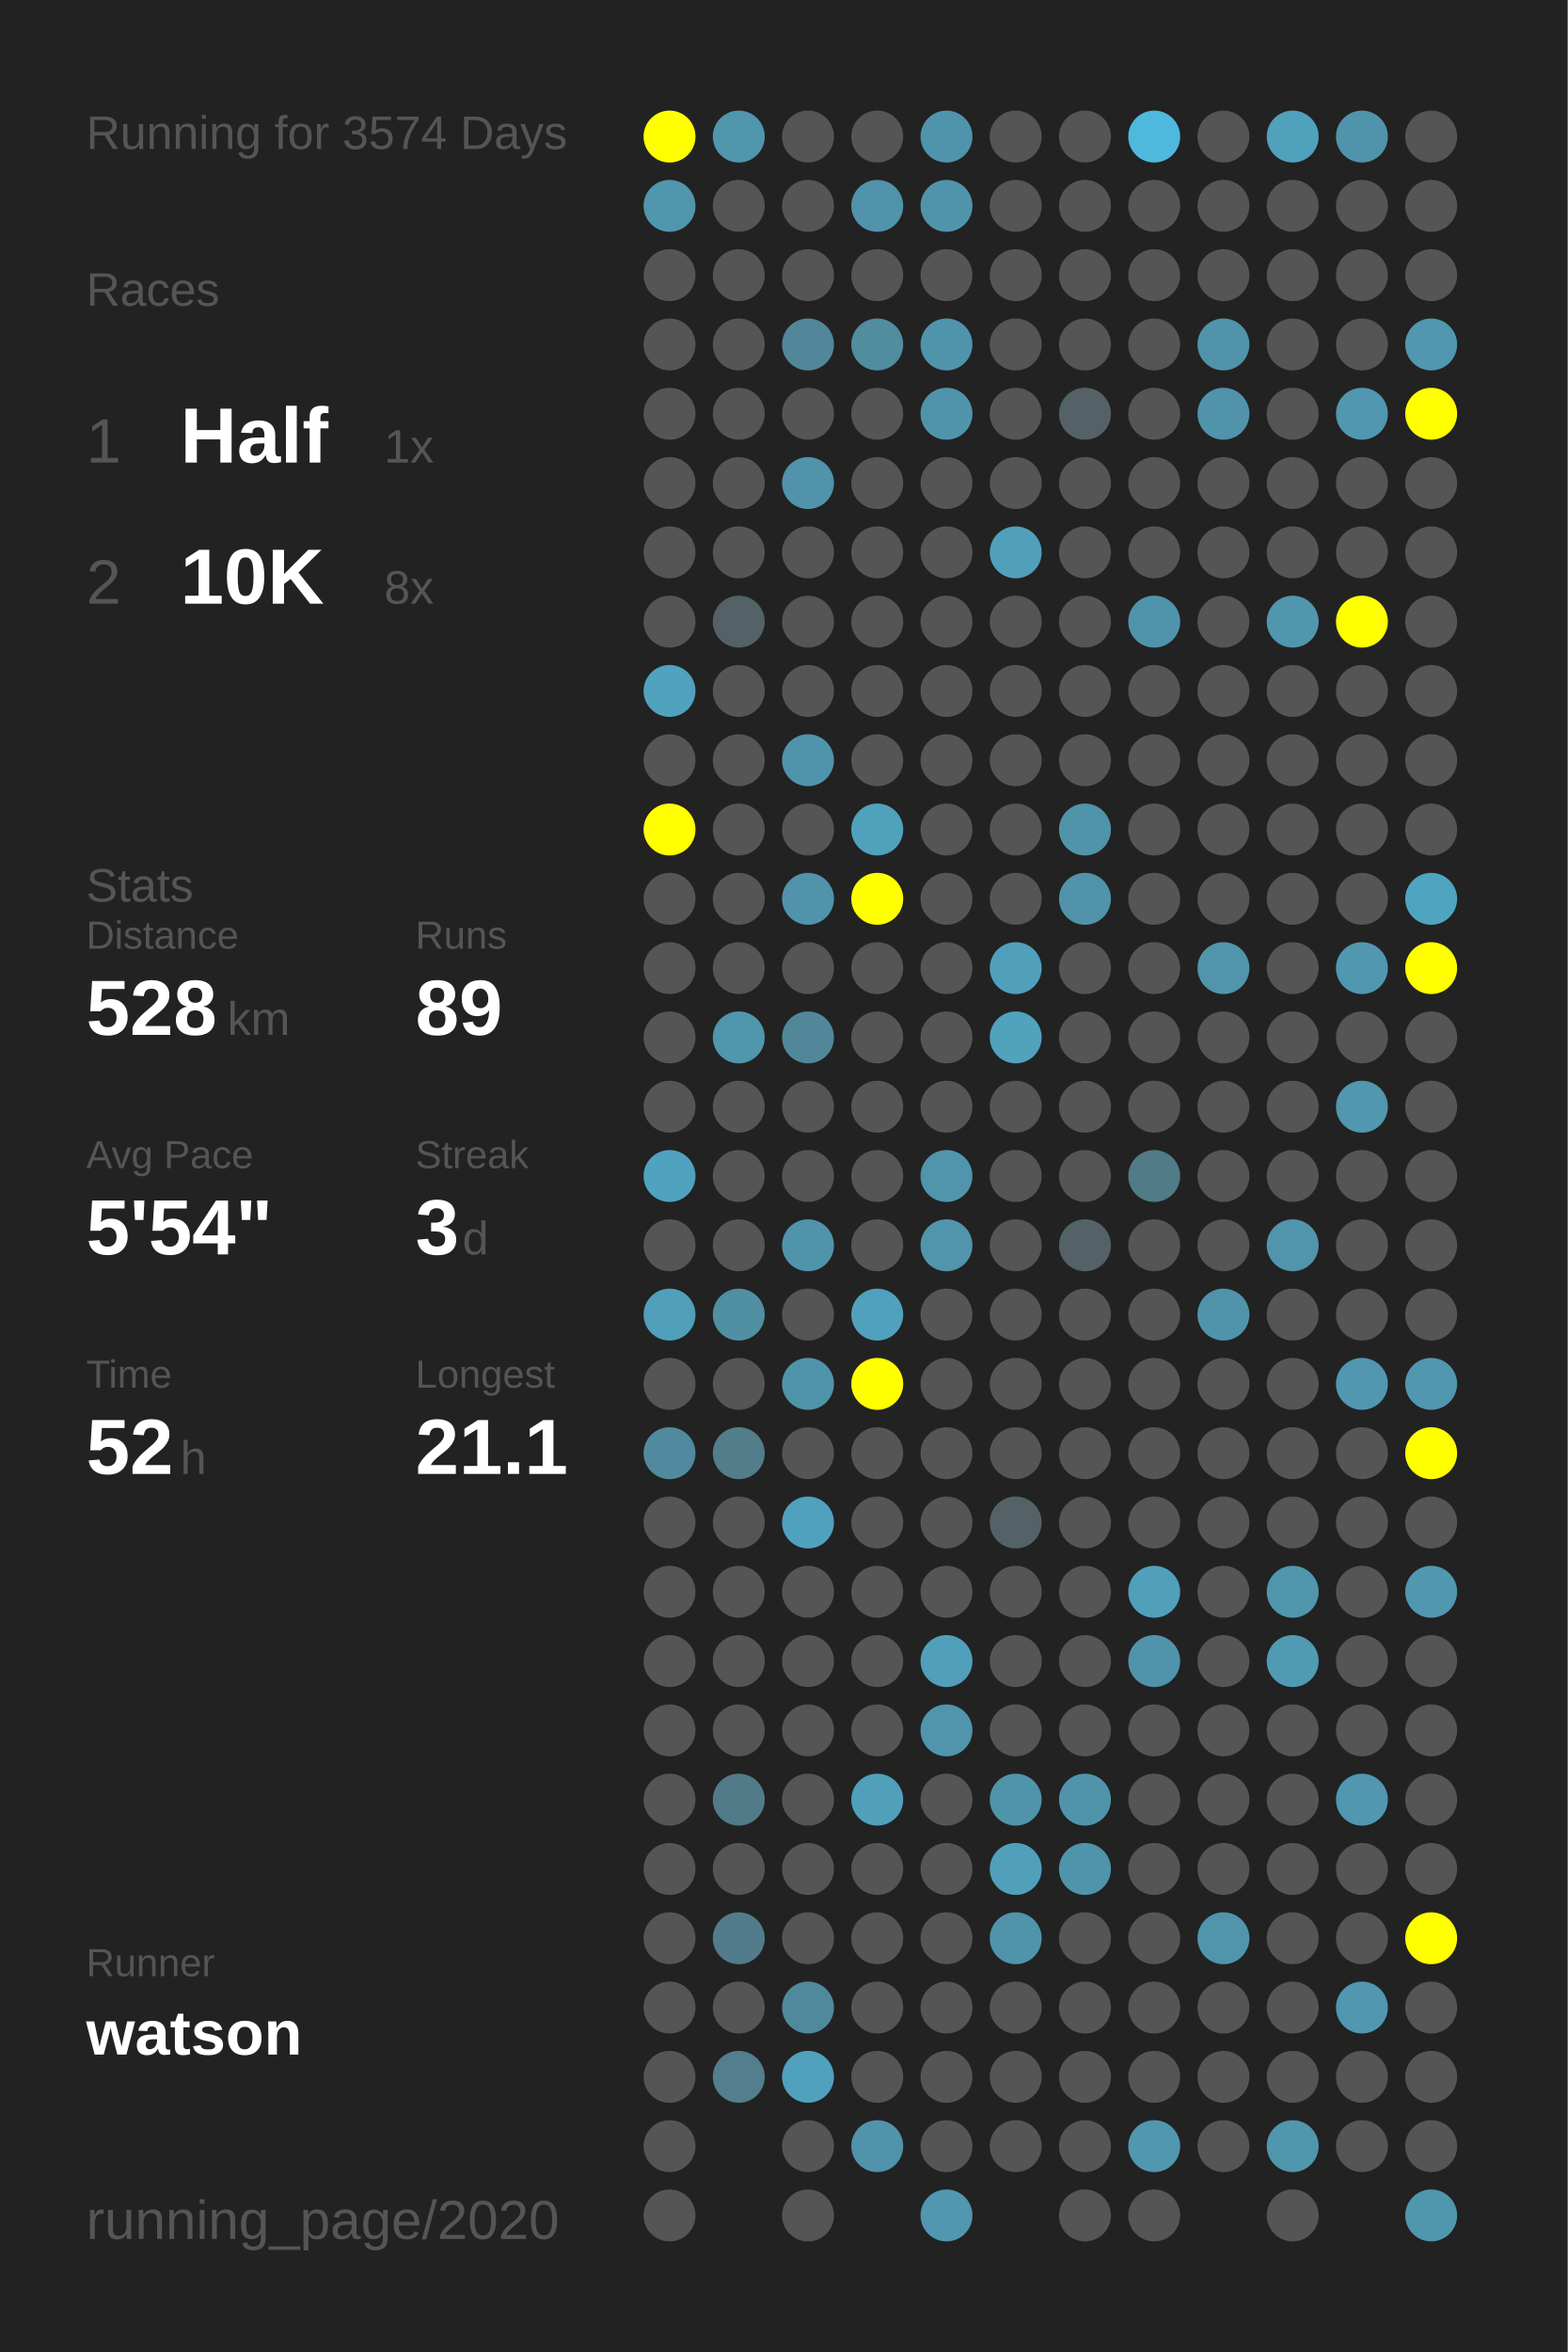
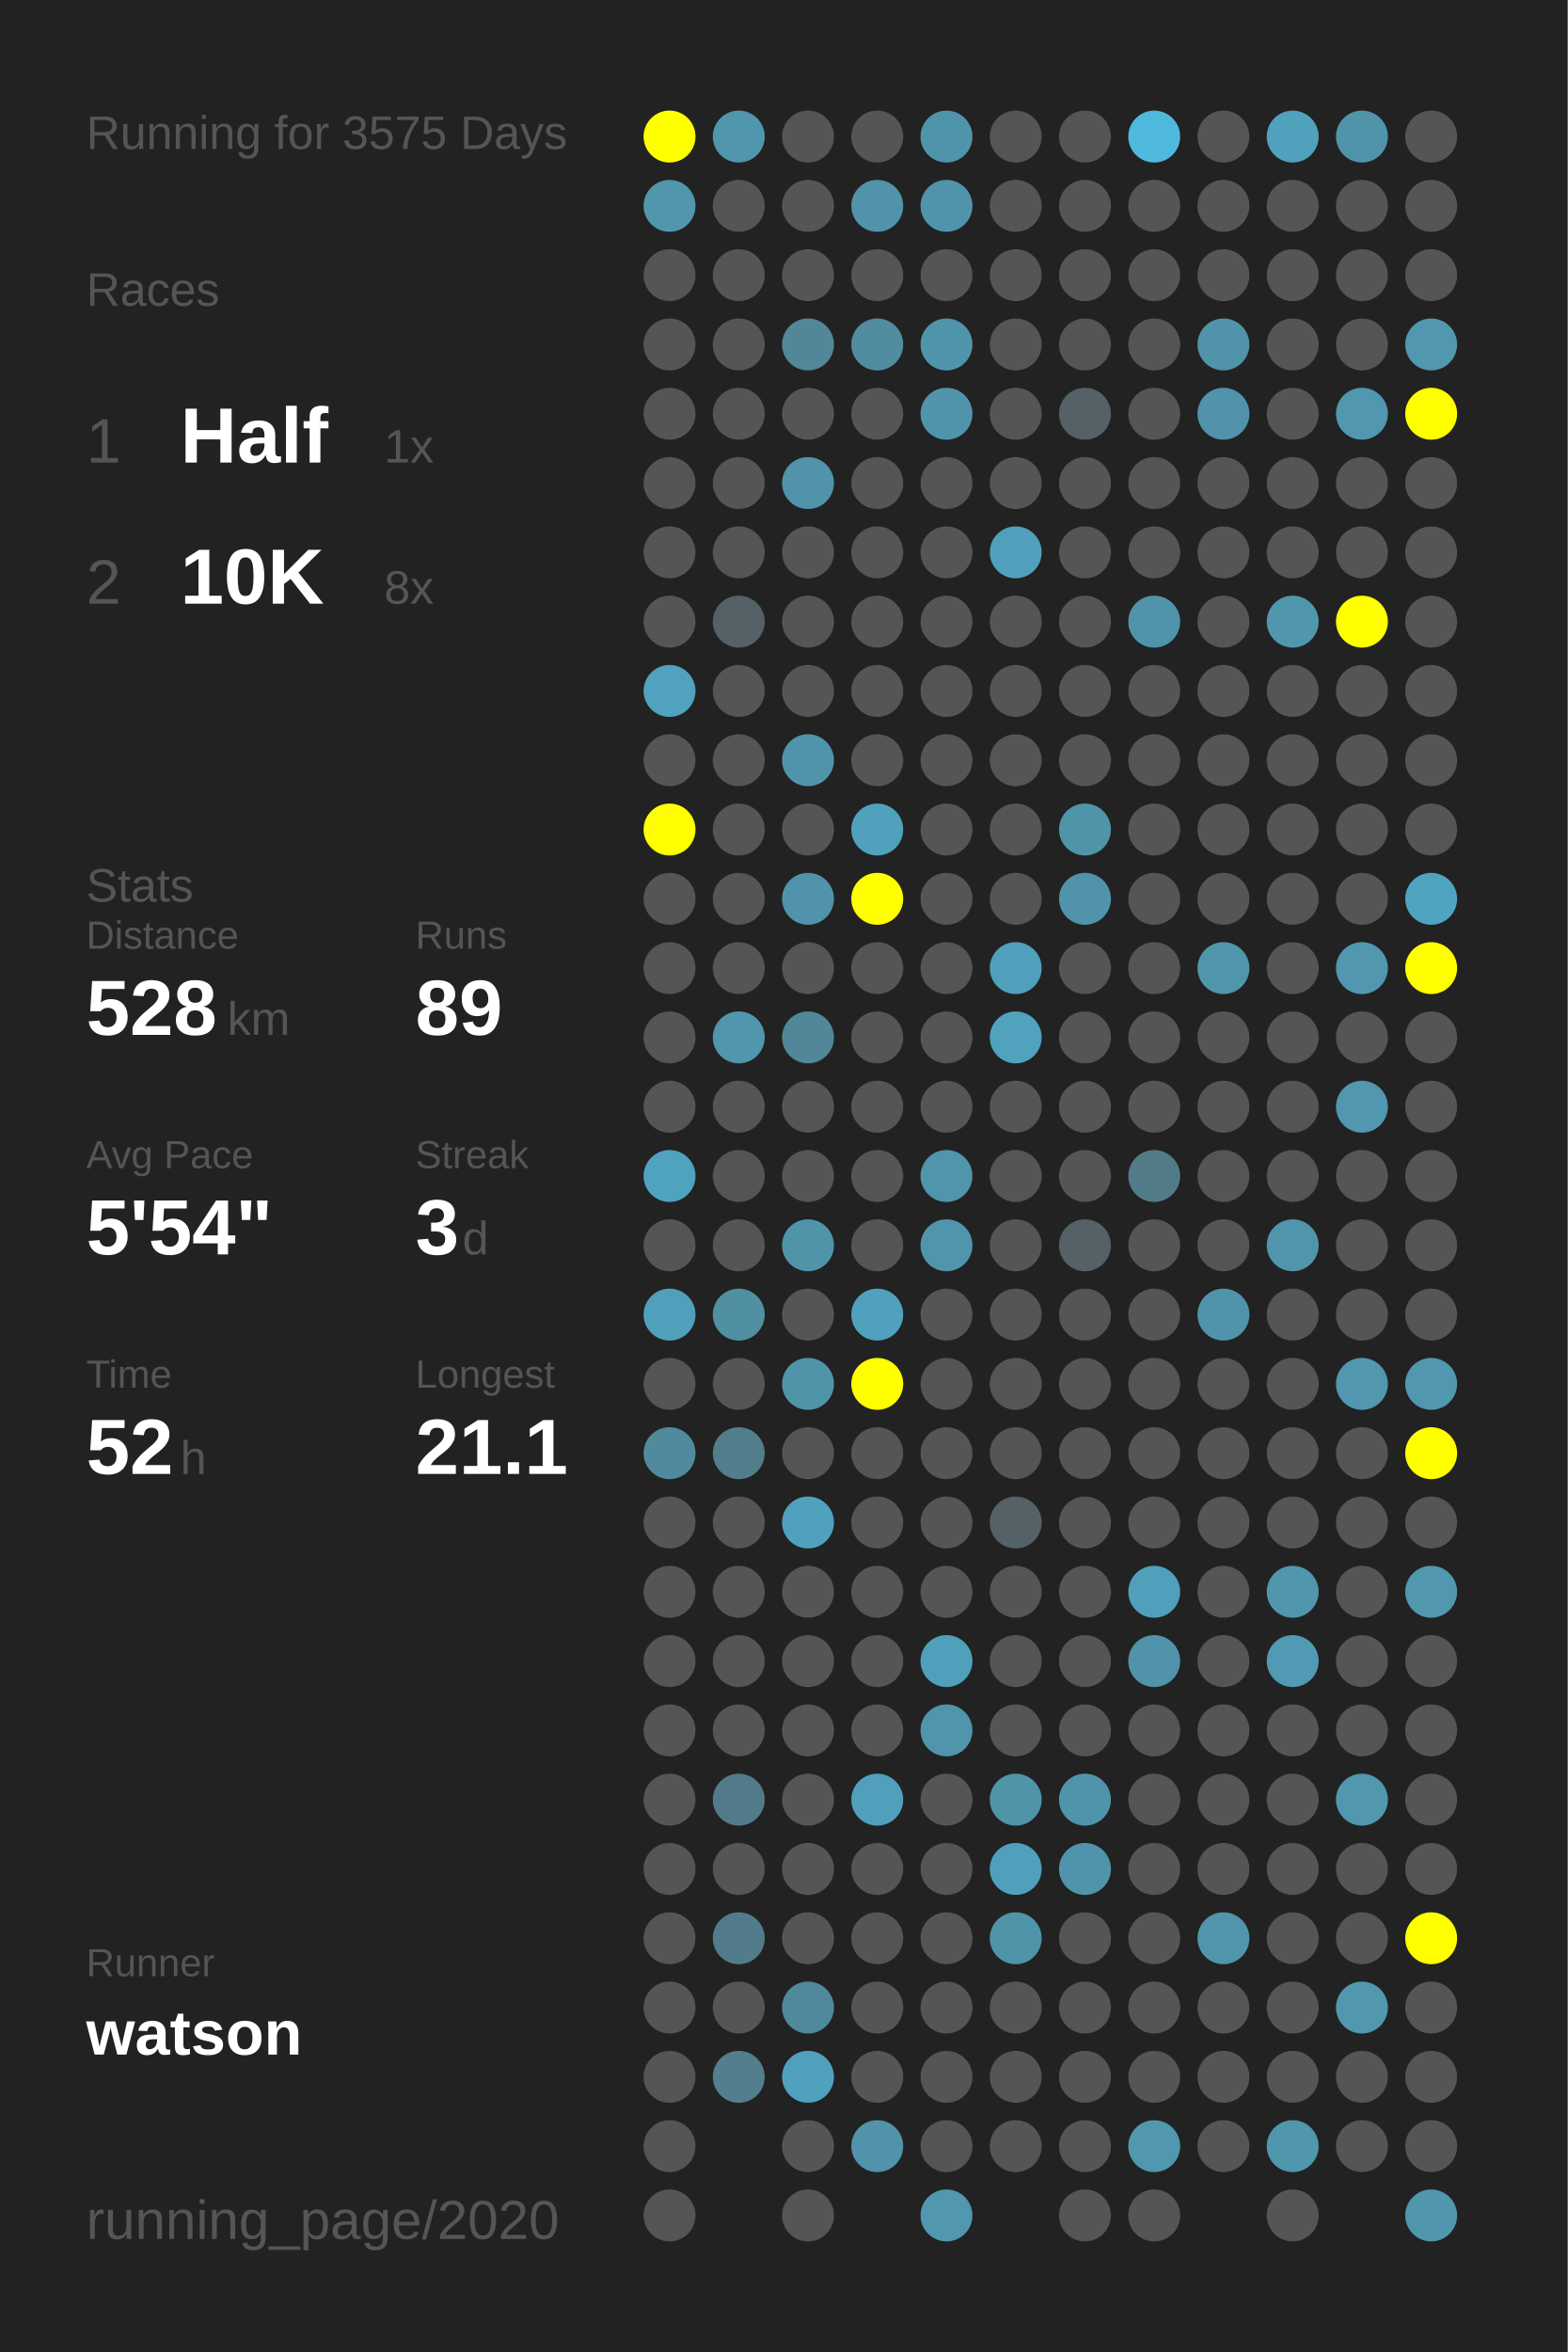
<svg xmlns="http://www.w3.org/2000/svg" baseProfile="full" height="300mm" version="1.1" viewBox="0,0,200,300" width="200mm">
  <defs />
  <rect fill="#222222" height="300" width="200" x="0" y="0" />
-   <text fill="#555555" style="font-size:6px; font-family:Arial;" x="11" y="19">Running for 3574 Days</text>
+   <text fill="#555555" style="font-size:6px; font-family:Arial;" x="11" y="19">Running for 3575 Days</text>
  <text fill="#555555" style="font-size:6px; font-family:Arial;" x="11" y="39">Races</text>
  <text fill="#555555" style="font-size:8px; font-family:Arial;" x="11" y="59">1</text>
  <text fill="#FFFFFF" style="font-size:10px; font-family:Arial; font-weight:bold;" x="23" y="59">Half</text>
  <text fill="#555555" style="font-size:6px; font-family:Arial;" x="49" y="59">1x</text>
  <text fill="#555555" style="font-size:8px; font-family:Arial;" x="11" y="77">2</text>
  <text fill="#FFFFFF" style="font-size:10px; font-family:Arial; font-weight:bold;" x="23" y="77">10K</text>
  <text fill="#555555" style="font-size:6px; font-family:Arial;" x="49" y="77">8x</text>
  <text fill="#555555" style="font-size:6px; font-family:Arial;" x="11" y="115">Stats</text>
  <text fill="#555555" style="font-size:5px; font-family:Arial;" x="11" y="121">Distance</text>
  <text fill="#FFFFFF" style="font-size:10px; font-family:Arial; font-weight:bold;" x="11" y="132">528</text>
  <text fill="#555555" style="font-size:6px; font-family:Arial;" x="29" y="132">km</text>
  <text fill="#555555" style="font-size:5px; font-family:Arial;" x="53" y="121">Runs</text>
  <text fill="#FFFFFF" style="font-size:10px; font-family:Arial; font-weight:bold;" x="53" y="132">89</text>
  <text fill="#555555" style="font-size:5px; font-family:Arial;" x="11" y="149">Avg Pace</text>
  <text fill="#FFFFFF" style="font-size:10px; font-family:Arial; font-weight:bold;" x="11" y="160">5'54"</text>
  <text fill="#555555" style="font-size:5px; font-family:Arial;" x="53" y="149">Streak</text>
  <text fill="#FFFFFF" style="font-size:10px; font-family:Arial; font-weight:bold;" x="53" y="160">3</text>
  <text fill="#555555" style="font-size:6px; font-family:Arial;" x="59" y="160">d</text>
  <text fill="#555555" style="font-size:5px; font-family:Arial;" x="11" y="177">Time</text>
  <text fill="#FFFFFF" style="font-size:10px; font-family:Arial; font-weight:bold;" x="11" y="188">52</text>
  <text fill="#555555" style="font-size:6px; font-family:Arial;" x="23" y="188">h</text>
  <text fill="#555555" style="font-size:5px; font-family:Arial;" x="53" y="177">Longest</text>
  <text fill="#FFFFFF" style="font-size:10px; font-family:Arial; font-weight:bold;" x="53" y="188">21.1</text>
  <text fill="#555555" style="font-size:5px; font-family:Arial;" x="11" y="252.065">Runner</text>
  <text fill="#FFFFFF" style="font-size:8px; font-family:Arial; font-weight:bold;" x="11" y="262.065">watson</text>
  <text fill="#555555" style="font-size:7px; font-family:Arial;" x="11" y="285.581">running_page/2020</text>
  <circle cx="85.417" cy="17.419" fill="#FFFF00" r="3.312" />
  <circle cx="85.417" cy="26.258" fill="#5096ad" r="3.312" />
  <circle cx="85.417" cy="35.097" fill="#555555" r="3.312" />
  <circle cx="85.417" cy="43.935" fill="#555555" r="3.312" />
  <circle cx="85.417" cy="52.774" fill="#555555" r="3.312" />
  <circle cx="85.417" cy="61.613" fill="#555555" r="3.312" />
  <circle cx="85.417" cy="70.452" fill="#555555" r="3.312" />
  <circle cx="85.417" cy="79.29" fill="#555555" r="3.312" />
  <circle cx="85.417" cy="88.129" fill="#50a2be" r="3.312" />
  <circle cx="85.417" cy="96.968" fill="#555555" r="3.312" />
  <circle cx="85.417" cy="105.806" fill="#FFFF00" r="3.312" />
  <circle cx="85.417" cy="114.645" fill="#555555" r="3.312" />
  <circle cx="85.417" cy="123.484" fill="#555555" r="3.312" />
  <circle cx="85.417" cy="132.323" fill="#555555" r="3.312" />
  <circle cx="85.417" cy="141.161" fill="#555555" r="3.312" />
  <circle cx="85.417" cy="150" fill="#4fa3bf" r="3.312" />
  <circle cx="85.417" cy="158.839" fill="#555555" r="3.312" />
  <circle cx="85.417" cy="167.677" fill="#50a0bb" r="3.312" />
  <circle cx="85.417" cy="176.516" fill="#555555" r="3.312" />
  <circle cx="85.417" cy="185.355" fill="#518a9e" r="3.312" />
  <circle cx="85.417" cy="194.194" fill="#555555" r="3.312" />
  <circle cx="85.417" cy="203.032" fill="#555555" r="3.312" />
  <circle cx="85.417" cy="211.871" fill="#555555" r="3.312" />
  <circle cx="85.417" cy="220.71" fill="#555555" r="3.312" />
  <circle cx="85.417" cy="229.548" fill="#555555" r="3.312" />
  <circle cx="85.417" cy="238.387" fill="#555555" r="3.312" />
  <circle cx="85.417" cy="247.226" fill="#555555" r="3.312" />
  <circle cx="85.417" cy="256.065" fill="#555555" r="3.312" />
  <circle cx="85.417" cy="264.903" fill="#555555" r="3.312" />
  <circle cx="85.417" cy="273.742" fill="#555555" r="3.312" />
  <circle cx="85.417" cy="282.581" fill="#555555" r="3.312" />
  <circle cx="94.25" cy="17.419" fill="#5096ad" r="3.312" />
  <circle cx="94.25" cy="26.258" fill="#555555" r="3.312" />
  <circle cx="94.25" cy="35.097" fill="#555555" r="3.312" />
  <circle cx="94.25" cy="43.935" fill="#555555" r="3.312" />
  <circle cx="94.25" cy="52.774" fill="#555555" r="3.312" />
  <circle cx="94.25" cy="61.613" fill="#555555" r="3.312" />
  <circle cx="94.25" cy="70.452" fill="#555555" r="3.312" />
  <circle cx="94.25" cy="79.29" fill="#546166" r="3.312" />
  <circle cx="94.25" cy="88.129" fill="#555555" r="3.312" />
  <circle cx="94.25" cy="96.968" fill="#555555" r="3.312" />
  <circle cx="94.25" cy="105.806" fill="#555555" r="3.312" />
  <circle cx="94.25" cy="114.645" fill="#555555" r="3.312" />
  <circle cx="94.25" cy="123.484" fill="#555555" r="3.312" />
  <circle cx="94.25" cy="132.323" fill="#5096ad" r="3.312" />
  <circle cx="94.25" cy="141.161" fill="#555555" r="3.312" />
  <circle cx="94.25" cy="150" fill="#555555" r="3.312" />
  <circle cx="94.25" cy="158.839" fill="#555555" r="3.312" />
  <circle cx="94.25" cy="167.677" fill="#518fa3" r="3.312" />
  <circle cx="94.25" cy="176.516" fill="#555555" r="3.312" />
  <circle cx="94.25" cy="185.355" fill="#527d8b" r="3.312" />
  <circle cx="94.25" cy="194.194" fill="#555555" r="3.312" />
  <circle cx="94.25" cy="203.032" fill="#555555" r="3.312" />
  <circle cx="94.25" cy="211.871" fill="#555555" r="3.312" />
  <circle cx="94.25" cy="220.71" fill="#555555" r="3.312" />
  <circle cx="94.25" cy="229.548" fill="#527b89" r="3.312" />
  <circle cx="94.25" cy="238.387" fill="#555555" r="3.312" />
  <circle cx="94.25" cy="247.226" fill="#527c8b" r="3.312" />
  <circle cx="94.25" cy="256.065" fill="#555555" r="3.312" />
  <circle cx="94.25" cy="264.903" fill="#527e8d" r="3.312" />
  <circle cx="103.083" cy="17.419" fill="#555555" r="3.312" />
  <circle cx="103.083" cy="26.258" fill="#555555" r="3.312" />
  <circle cx="103.083" cy="35.097" fill="#555555" r="3.312" />
  <circle cx="103.083" cy="43.935" fill="#518799" r="3.312" />
  <circle cx="103.083" cy="52.774" fill="#555555" r="3.312" />
  <circle cx="103.083" cy="61.613" fill="#5093aa" r="3.312" />
  <circle cx="103.083" cy="70.452" fill="#555555" r="3.312" />
  <circle cx="103.083" cy="79.29" fill="#555555" r="3.312" />
  <circle cx="103.083" cy="88.129" fill="#555555" r="3.312" />
  <circle cx="103.083" cy="96.968" fill="#5094ab" r="3.312" />
  <circle cx="103.083" cy="105.806" fill="#555555" r="3.312" />
  <circle cx="103.083" cy="114.645" fill="#5093aa" r="3.312" />
  <circle cx="103.083" cy="123.484" fill="#555555" r="3.312" />
  <circle cx="103.083" cy="132.323" fill="#518799" r="3.312" />
  <circle cx="103.083" cy="141.161" fill="#555555" r="3.312" />
  <circle cx="103.083" cy="150" fill="#555555" r="3.312" />
  <circle cx="103.083" cy="158.839" fill="#5094aa" r="3.312" />
  <circle cx="103.083" cy="167.677" fill="#555555" r="3.312" />
  <circle cx="103.083" cy="176.516" fill="#5094aa" r="3.312" />
  <circle cx="103.083" cy="185.355" fill="#555555" r="3.312" />
  <circle cx="103.083" cy="194.194" fill="#50a1bd" r="3.312" />
  <circle cx="103.083" cy="203.032" fill="#555555" r="3.312" />
  <circle cx="103.083" cy="211.871" fill="#555555" r="3.312" />
  <circle cx="103.083" cy="220.71" fill="#555555" r="3.312" />
  <circle cx="103.083" cy="229.548" fill="#555555" r="3.312" />
  <circle cx="103.083" cy="238.387" fill="#555555" r="3.312" />
  <circle cx="103.083" cy="247.226" fill="#555555" r="3.312" />
  <circle cx="103.083" cy="256.065" fill="#51899c" r="3.312" />
  <circle cx="103.083" cy="264.903" fill="#50a1bd" r="3.312" />
  <circle cx="103.083" cy="273.742" fill="#555555" r="3.312" />
  <circle cx="103.083" cy="282.581" fill="#555555" r="3.312" />
  <circle cx="111.917" cy="17.419" fill="#555555" r="3.312" />
  <circle cx="111.917" cy="26.258" fill="#5093aa" r="3.312" />
  <circle cx="111.917" cy="35.097" fill="#555555" r="3.312" />
  <circle cx="111.917" cy="43.935" fill="#518c9f" r="3.312" />
  <circle cx="111.917" cy="52.774" fill="#555555" r="3.312" />
  <circle cx="111.917" cy="61.613" fill="#555555" r="3.312" />
  <circle cx="111.917" cy="70.452" fill="#555555" r="3.312" />
  <circle cx="111.917" cy="79.29" fill="#555555" r="3.312" />
  <circle cx="111.917" cy="88.129" fill="#555555" r="3.312" />
  <circle cx="111.917" cy="96.968" fill="#555555" r="3.312" />
  <circle cx="111.917" cy="105.806" fill="#50a1bc" r="3.312" />
  <circle cx="111.917" cy="114.645" fill="#FFFF00" r="3.312" />
  <circle cx="111.917" cy="123.484" fill="#555555" r="3.312" />
  <circle cx="111.917" cy="132.323" fill="#555555" r="3.312" />
  <circle cx="111.917" cy="141.161" fill="#555555" r="3.312" />
  <circle cx="111.917" cy="150" fill="#555555" r="3.312" />
  <circle cx="111.917" cy="158.839" fill="#555555" r="3.312" />
  <circle cx="111.917" cy="167.677" fill="#50a1bd" r="3.312" />
  <circle cx="111.917" cy="176.516" fill="#FFFF00" r="3.312" />
  <circle cx="111.917" cy="185.355" fill="#555555" r="3.312" />
  <circle cx="111.917" cy="194.194" fill="#555555" r="3.312" />
  <circle cx="111.917" cy="203.032" fill="#555555" r="3.312" />
  <circle cx="111.917" cy="211.871" fill="#555555" r="3.312" />
  <circle cx="111.917" cy="220.71" fill="#555555" r="3.312" />
  <circle cx="111.917" cy="229.548" fill="#50a0bb" r="3.312" />
  <circle cx="111.917" cy="238.387" fill="#555555" r="3.312" />
  <circle cx="111.917" cy="247.226" fill="#555555" r="3.312" />
  <circle cx="111.917" cy="256.065" fill="#555555" r="3.312" />
  <circle cx="111.917" cy="264.903" fill="#555555" r="3.312" />
  <circle cx="111.917" cy="273.742" fill="#5093aa" r="3.312" />
  <circle cx="120.75" cy="17.419" fill="#5094ab" r="3.312" />
  <circle cx="120.75" cy="26.258" fill="#5094ab" r="3.312" />
  <circle cx="120.75" cy="35.097" fill="#555555" r="3.312" />
  <circle cx="120.75" cy="43.935" fill="#5094ab" r="3.312" />
  <circle cx="120.75" cy="52.774" fill="#5094ab" r="3.312" />
  <circle cx="120.75" cy="61.613" fill="#555555" r="3.312" />
  <circle cx="120.75" cy="70.452" fill="#555555" r="3.312" />
  <circle cx="120.75" cy="79.29" fill="#555555" r="3.312" />
  <circle cx="120.75" cy="88.129" fill="#555555" r="3.312" />
  <circle cx="120.75" cy="96.968" fill="#555555" r="3.312" />
  <circle cx="120.75" cy="105.806" fill="#555555" r="3.312" />
  <circle cx="120.75" cy="114.645" fill="#555555" r="3.312" />
  <circle cx="120.75" cy="123.484" fill="#555555" r="3.312" />
  <circle cx="120.75" cy="132.323" fill="#555555" r="3.312" />
  <circle cx="120.75" cy="141.161" fill="#555555" r="3.312" />
  <circle cx="120.75" cy="150" fill="#5095ac" r="3.312" />
  <circle cx="120.75" cy="158.839" fill="#5095ac" r="3.312" />
  <circle cx="120.75" cy="167.677" fill="#555555" r="3.312" />
  <circle cx="120.75" cy="176.516" fill="#555555" r="3.312" />
  <circle cx="120.75" cy="185.355" fill="#555555" r="3.312" />
  <circle cx="120.75" cy="194.194" fill="#555555" r="3.312" />
  <circle cx="120.75" cy="203.032" fill="#555555" r="3.312" />
  <circle cx="120.75" cy="211.871" fill="#50a0bb" r="3.312" />
  <circle cx="120.75" cy="220.71" fill="#5095ac" r="3.312" />
  <circle cx="120.75" cy="229.548" fill="#555555" r="3.312" />
  <circle cx="120.75" cy="238.387" fill="#555555" r="3.312" />
  <circle cx="120.75" cy="247.226" fill="#555555" r="3.312" />
  <circle cx="120.75" cy="256.065" fill="#555555" r="3.312" />
  <circle cx="120.75" cy="264.903" fill="#555555" r="3.312" />
  <circle cx="120.75" cy="273.742" fill="#555555" r="3.312" />
  <circle cx="120.75" cy="282.581" fill="#5097af" r="3.312" />
  <circle cx="129.583" cy="17.419" fill="#555555" r="3.312" />
  <circle cx="129.583" cy="26.258" fill="#555555" r="3.312" />
  <circle cx="129.583" cy="35.097" fill="#555555" r="3.312" />
  <circle cx="129.583" cy="43.935" fill="#555555" r="3.312" />
  <circle cx="129.583" cy="52.774" fill="#555555" r="3.312" />
  <circle cx="129.583" cy="61.613" fill="#555555" r="3.312" />
  <circle cx="129.583" cy="70.452" fill="#50a0bc" r="3.312" />
  <circle cx="129.583" cy="79.29" fill="#555555" r="3.312" />
  <circle cx="129.583" cy="88.129" fill="#555555" r="3.312" />
  <circle cx="129.583" cy="96.968" fill="#555555" r="3.312" />
  <circle cx="129.583" cy="105.806" fill="#555555" r="3.312" />
  <circle cx="129.583" cy="114.645" fill="#555555" r="3.312" />
  <circle cx="129.583" cy="123.484" fill="#50a0bc" r="3.312" />
  <circle cx="129.583" cy="132.323" fill="#50a2bd" r="3.312" />
  <circle cx="129.583" cy="141.161" fill="#555555" r="3.312" />
  <circle cx="129.583" cy="150" fill="#555555" r="3.312" />
  <circle cx="129.583" cy="158.839" fill="#555555" r="3.312" />
  <circle cx="129.583" cy="167.677" fill="#555555" r="3.312" />
  <circle cx="129.583" cy="176.516" fill="#555555" r="3.312" />
  <circle cx="129.583" cy="185.355" fill="#555555" r="3.312" />
  <circle cx="129.583" cy="194.194" fill="#546267" r="3.312" />
  <circle cx="129.583" cy="203.032" fill="#555555" r="3.312" />
  <circle cx="129.583" cy="211.871" fill="#555555" r="3.312" />
  <circle cx="129.583" cy="220.71" fill="#555555" r="3.312" />
  <circle cx="129.583" cy="229.548" fill="#5094aa" r="3.312" />
  <circle cx="129.583" cy="238.387" fill="#50a0bb" r="3.312" />
  <circle cx="129.583" cy="247.226" fill="#5094aa" r="3.312" />
  <circle cx="129.583" cy="256.065" fill="#555555" r="3.312" />
  <circle cx="129.583" cy="264.903" fill="#555555" r="3.312" />
  <circle cx="129.583" cy="273.742" fill="#555555" r="3.312" />
  <circle cx="138.417" cy="17.419" fill="#555555" r="3.312" />
  <circle cx="138.417" cy="26.258" fill="#555555" r="3.312" />
  <circle cx="138.417" cy="35.097" fill="#555555" r="3.312" />
  <circle cx="138.417" cy="43.935" fill="#555555" r="3.312" />
  <circle cx="138.417" cy="52.774" fill="#546166" r="3.312" />
  <circle cx="138.417" cy="61.613" fill="#555555" r="3.312" />
  <circle cx="138.417" cy="70.452" fill="#555555" r="3.312" />
  <circle cx="138.417" cy="79.29" fill="#555555" r="3.312" />
  <circle cx="138.417" cy="88.129" fill="#555555" r="3.312" />
  <circle cx="138.417" cy="96.968" fill="#555555" r="3.312" />
  <circle cx="138.417" cy="105.806" fill="#5094aa" r="3.312" />
  <circle cx="138.417" cy="114.645" fill="#5093aa" r="3.312" />
  <circle cx="138.417" cy="123.484" fill="#555555" r="3.312" />
  <circle cx="138.417" cy="132.323" fill="#555555" r="3.312" />
  <circle cx="138.417" cy="141.161" fill="#555555" r="3.312" />
  <circle cx="138.417" cy="150" fill="#555555" r="3.312" />
  <circle cx="138.417" cy="158.839" fill="#546166" r="3.312" />
  <circle cx="138.417" cy="167.677" fill="#555555" r="3.312" />
  <circle cx="138.417" cy="176.516" fill="#555555" r="3.312" />
  <circle cx="138.417" cy="185.355" fill="#555555" r="3.312" />
  <circle cx="138.417" cy="194.194" fill="#555555" r="3.312" />
  <circle cx="138.417" cy="203.032" fill="#555555" r="3.312" />
  <circle cx="138.417" cy="211.871" fill="#555555" r="3.312" />
  <circle cx="138.417" cy="220.71" fill="#555555" r="3.312" />
  <circle cx="138.417" cy="229.548" fill="#5094ab" r="3.312" />
  <circle cx="138.417" cy="238.387" fill="#5094ab" r="3.312" />
  <circle cx="138.417" cy="247.226" fill="#555555" r="3.312" />
  <circle cx="138.417" cy="256.065" fill="#555555" r="3.312" />
  <circle cx="138.417" cy="264.903" fill="#555555" r="3.312" />
  <circle cx="138.417" cy="273.742" fill="#555555" r="3.312" />
  <circle cx="138.417" cy="282.581" fill="#555555" r="3.312" />
  <circle cx="147.25" cy="17.419" fill="#4eb9dd" r="3.312" />
  <circle cx="147.25" cy="26.258" fill="#555555" r="3.312" />
  <circle cx="147.25" cy="35.097" fill="#555555" r="3.312" />
  <circle cx="147.25" cy="43.935" fill="#555555" r="3.312" />
  <circle cx="147.25" cy="52.774" fill="#555555" r="3.312" />
  <circle cx="147.25" cy="61.613" fill="#555555" r="3.312" />
  <circle cx="147.25" cy="70.452" fill="#555555" r="3.312" />
  <circle cx="147.25" cy="79.29" fill="#5094ab" r="3.312" />
  <circle cx="147.25" cy="88.129" fill="#555555" r="3.312" />
  <circle cx="147.25" cy="96.968" fill="#555555" r="3.312" />
  <circle cx="147.25" cy="105.806" fill="#555555" r="3.312" />
  <circle cx="147.25" cy="114.645" fill="#555555" r="3.312" />
  <circle cx="147.25" cy="123.484" fill="#555555" r="3.312" />
  <circle cx="147.25" cy="132.323" fill="#555555" r="3.312" />
  <circle cx="147.25" cy="141.161" fill="#555555" r="3.312" />
  <circle cx="147.25" cy="150" fill="#527b88" r="3.312" />
  <circle cx="147.25" cy="158.839" fill="#555555" r="3.312" />
  <circle cx="147.25" cy="167.677" fill="#555555" r="3.312" />
  <circle cx="147.25" cy="176.516" fill="#555555" r="3.312" />
  <circle cx="147.25" cy="185.355" fill="#555555" r="3.312" />
  <circle cx="147.25" cy="194.194" fill="#555555" r="3.312" />
  <circle cx="147.25" cy="203.032" fill="#50a0bb" r="3.312" />
  <circle cx="147.25" cy="211.871" fill="#5093aa" r="3.312" />
  <circle cx="147.25" cy="220.71" fill="#555555" r="3.312" />
  <circle cx="147.25" cy="229.548" fill="#555555" r="3.312" />
  <circle cx="147.25" cy="238.387" fill="#555555" r="3.312" />
  <circle cx="147.25" cy="247.226" fill="#555555" r="3.312" />
  <circle cx="147.25" cy="256.065" fill="#555555" r="3.312" />
  <circle cx="147.25" cy="264.903" fill="#555555" r="3.312" />
  <circle cx="147.25" cy="273.742" fill="#5097af" r="3.312" />
  <circle cx="147.25" cy="282.581" fill="#555555" r="3.312" />
  <circle cx="156.083" cy="17.419" fill="#555555" r="3.312" />
  <circle cx="156.083" cy="26.258" fill="#555555" r="3.312" />
  <circle cx="156.083" cy="35.097" fill="#555555" r="3.312" />
  <circle cx="156.083" cy="43.935" fill="#5093aa" r="3.312" />
  <circle cx="156.083" cy="52.774" fill="#5093aa" r="3.312" />
  <circle cx="156.083" cy="61.613" fill="#555555" r="3.312" />
  <circle cx="156.083" cy="70.452" fill="#555555" r="3.312" />
  <circle cx="156.083" cy="79.29" fill="#555555" r="3.312" />
  <circle cx="156.083" cy="88.129" fill="#555555" r="3.312" />
  <circle cx="156.083" cy="96.968" fill="#555555" r="3.312" />
  <circle cx="156.083" cy="105.806" fill="#555555" r="3.312" />
  <circle cx="156.083" cy="114.645" fill="#555555" r="3.312" />
  <circle cx="156.083" cy="123.484" fill="#5095ac" r="3.312" />
  <circle cx="156.083" cy="132.323" fill="#555555" r="3.312" />
  <circle cx="156.083" cy="141.161" fill="#555555" r="3.312" />
  <circle cx="156.083" cy="150" fill="#555555" r="3.312" />
  <circle cx="156.083" cy="158.839" fill="#555555" r="3.312" />
  <circle cx="156.083" cy="167.677" fill="#5094ab" r="3.312" />
  <circle cx="156.083" cy="176.516" fill="#555555" r="3.312" />
  <circle cx="156.083" cy="185.355" fill="#555555" r="3.312" />
  <circle cx="156.083" cy="194.194" fill="#555555" r="3.312" />
  <circle cx="156.083" cy="203.032" fill="#555555" r="3.312" />
  <circle cx="156.083" cy="211.871" fill="#555555" r="3.312" />
  <circle cx="156.083" cy="220.71" fill="#555555" r="3.312" />
  <circle cx="156.083" cy="229.548" fill="#555555" r="3.312" />
  <circle cx="156.083" cy="238.387" fill="#555555" r="3.312" />
  <circle cx="156.083" cy="247.226" fill="#5095ac" r="3.312" />
  <circle cx="156.083" cy="256.065" fill="#555555" r="3.312" />
  <circle cx="156.083" cy="264.903" fill="#555555" r="3.312" />
  <circle cx="156.083" cy="273.742" fill="#555555" r="3.312" />
  <circle cx="164.917" cy="17.419" fill="#50a1bc" r="3.312" />
  <circle cx="164.917" cy="26.258" fill="#555555" r="3.312" />
  <circle cx="164.917" cy="35.097" fill="#555555" r="3.312" />
  <circle cx="164.917" cy="43.935" fill="#555555" r="3.312" />
  <circle cx="164.917" cy="52.774" fill="#555555" r="3.312" />
  <circle cx="164.917" cy="61.613" fill="#555555" r="3.312" />
  <circle cx="164.917" cy="70.452" fill="#555555" r="3.312" />
  <circle cx="164.917" cy="79.29" fill="#5096ad" r="3.312" />
  <circle cx="164.917" cy="88.129" fill="#555555" r="3.312" />
  <circle cx="164.917" cy="96.968" fill="#555555" r="3.312" />
  <circle cx="164.917" cy="105.806" fill="#555555" r="3.312" />
  <circle cx="164.917" cy="114.645" fill="#555555" r="3.312" />
  <circle cx="164.917" cy="123.484" fill="#555555" r="3.312" />
  <circle cx="164.917" cy="132.323" fill="#555555" r="3.312" />
  <circle cx="164.917" cy="141.161" fill="#555555" r="3.312" />
  <circle cx="164.917" cy="150" fill="#555555" r="3.312" />
  <circle cx="164.917" cy="158.839" fill="#5095ac" r="3.312" />
  <circle cx="164.917" cy="167.677" fill="#555555" r="3.312" />
  <circle cx="164.917" cy="176.516" fill="#555555" r="3.312" />
  <circle cx="164.917" cy="185.355" fill="#555555" r="3.312" />
  <circle cx="164.917" cy="194.194" fill="#555555" r="3.312" />
  <circle cx="164.917" cy="203.032" fill="#5096ad" r="3.312" />
  <circle cx="164.917" cy="211.871" fill="#509ab3" r="3.312" />
  <circle cx="164.917" cy="220.71" fill="#555555" r="3.312" />
  <circle cx="164.917" cy="229.548" fill="#555555" r="3.312" />
  <circle cx="164.917" cy="238.387" fill="#555555" r="3.312" />
  <circle cx="164.917" cy="247.226" fill="#555555" r="3.312" />
  <circle cx="164.917" cy="256.065" fill="#555555" r="3.312" />
  <circle cx="164.917" cy="264.903" fill="#555555" r="3.312" />
  <circle cx="164.917" cy="273.742" fill="#5096ad" r="3.312" />
  <circle cx="164.917" cy="282.581" fill="#555555" r="3.312" />
  <circle cx="173.75" cy="17.419" fill="#5094ab" r="3.312" />
  <circle cx="173.75" cy="26.258" fill="#555555" r="3.312" />
  <circle cx="173.75" cy="35.097" fill="#555555" r="3.312" />
  <circle cx="173.75" cy="43.935" fill="#555555" r="3.312" />
  <circle cx="173.75" cy="52.774" fill="#5097af" r="3.312" />
  <circle cx="173.75" cy="61.613" fill="#555555" r="3.312" />
  <circle cx="173.75" cy="70.452" fill="#555555" r="3.312" />
  <circle cx="173.75" cy="79.29" fill="#FFFF00" r="3.312" />
  <circle cx="173.75" cy="88.129" fill="#555555" r="3.312" />
  <circle cx="173.75" cy="96.968" fill="#555555" r="3.312" />
  <circle cx="173.75" cy="105.806" fill="#555555" r="3.312" />
  <circle cx="173.75" cy="114.645" fill="#555555" r="3.312" />
  <circle cx="173.75" cy="123.484" fill="#5097af" r="3.312" />
  <circle cx="173.75" cy="132.323" fill="#555555" r="3.312" />
  <circle cx="173.75" cy="141.161" fill="#5097af" r="3.312" />
  <circle cx="173.75" cy="150" fill="#555555" r="3.312" />
  <circle cx="173.75" cy="158.839" fill="#555555" r="3.312" />
  <circle cx="173.75" cy="167.677" fill="#555555" r="3.312" />
  <circle cx="173.75" cy="176.516" fill="#5097af" r="3.312" />
  <circle cx="173.75" cy="185.355" fill="#555555" r="3.312" />
  <circle cx="173.75" cy="194.194" fill="#555555" r="3.312" />
  <circle cx="173.75" cy="203.032" fill="#555555" r="3.312" />
  <circle cx="173.75" cy="211.871" fill="#555555" r="3.312" />
  <circle cx="173.75" cy="220.71" fill="#555555" r="3.312" />
  <circle cx="173.75" cy="229.548" fill="#5097af" r="3.312" />
  <circle cx="173.75" cy="238.387" fill="#555555" r="3.312" />
  <circle cx="173.75" cy="247.226" fill="#555555" r="3.312" />
  <circle cx="173.75" cy="256.065" fill="#5097af" r="3.312" />
  <circle cx="173.75" cy="264.903" fill="#555555" r="3.312" />
  <circle cx="173.75" cy="273.742" fill="#555555" r="3.312" />
  <circle cx="182.583" cy="17.419" fill="#555555" r="3.312" />
  <circle cx="182.583" cy="26.258" fill="#555555" r="3.312" />
  <circle cx="182.583" cy="35.097" fill="#555555" r="3.312" />
  <circle cx="182.583" cy="43.935" fill="#5097af" r="3.312" />
  <circle cx="182.583" cy="52.774" fill="#FFFF00" r="3.312" />
  <circle cx="182.583" cy="61.613" fill="#555555" r="3.312" />
  <circle cx="182.583" cy="70.452" fill="#555555" r="3.312" />
  <circle cx="182.583" cy="79.29" fill="#555555" r="3.312" />
  <circle cx="182.583" cy="88.129" fill="#555555" r="3.312" />
  <circle cx="182.583" cy="96.968" fill="#555555" r="3.312" />
  <circle cx="182.583" cy="105.806" fill="#555555" r="3.312" />
  <circle cx="182.583" cy="114.645" fill="#4fa4c0" r="3.312" />
  <circle cx="182.583" cy="123.484" fill="#FFFF00" r="3.312" />
  <circle cx="182.583" cy="132.323" fill="#555555" r="3.312" />
  <circle cx="182.583" cy="141.161" fill="#555555" r="3.312" />
  <circle cx="182.583" cy="150" fill="#555555" r="3.312" />
  <circle cx="182.583" cy="158.839" fill="#555555" r="3.312" />
  <circle cx="182.583" cy="167.677" fill="#555555" r="3.312" />
  <circle cx="182.583" cy="176.516" fill="#5097af" r="3.312" />
  <circle cx="182.583" cy="185.355" fill="#FFFF00" r="3.312" />
  <circle cx="182.583" cy="194.194" fill="#555555" r="3.312" />
  <circle cx="182.583" cy="203.032" fill="#5097af" r="3.312" />
  <circle cx="182.583" cy="211.871" fill="#555555" r="3.312" />
  <circle cx="182.583" cy="220.71" fill="#555555" r="3.312" />
  <circle cx="182.583" cy="229.548" fill="#555555" r="3.312" />
  <circle cx="182.583" cy="238.387" fill="#555555" r="3.312" />
  <circle cx="182.583" cy="247.226" fill="#FFFF00" r="3.312" />
  <circle cx="182.583" cy="256.065" fill="#555555" r="3.312" />
  <circle cx="182.583" cy="264.903" fill="#555555" r="3.312" />
  <circle cx="182.583" cy="273.742" fill="#555555" r="3.312" />
  <circle cx="182.583" cy="282.581" fill="#5096ad" r="3.312" />
</svg>
